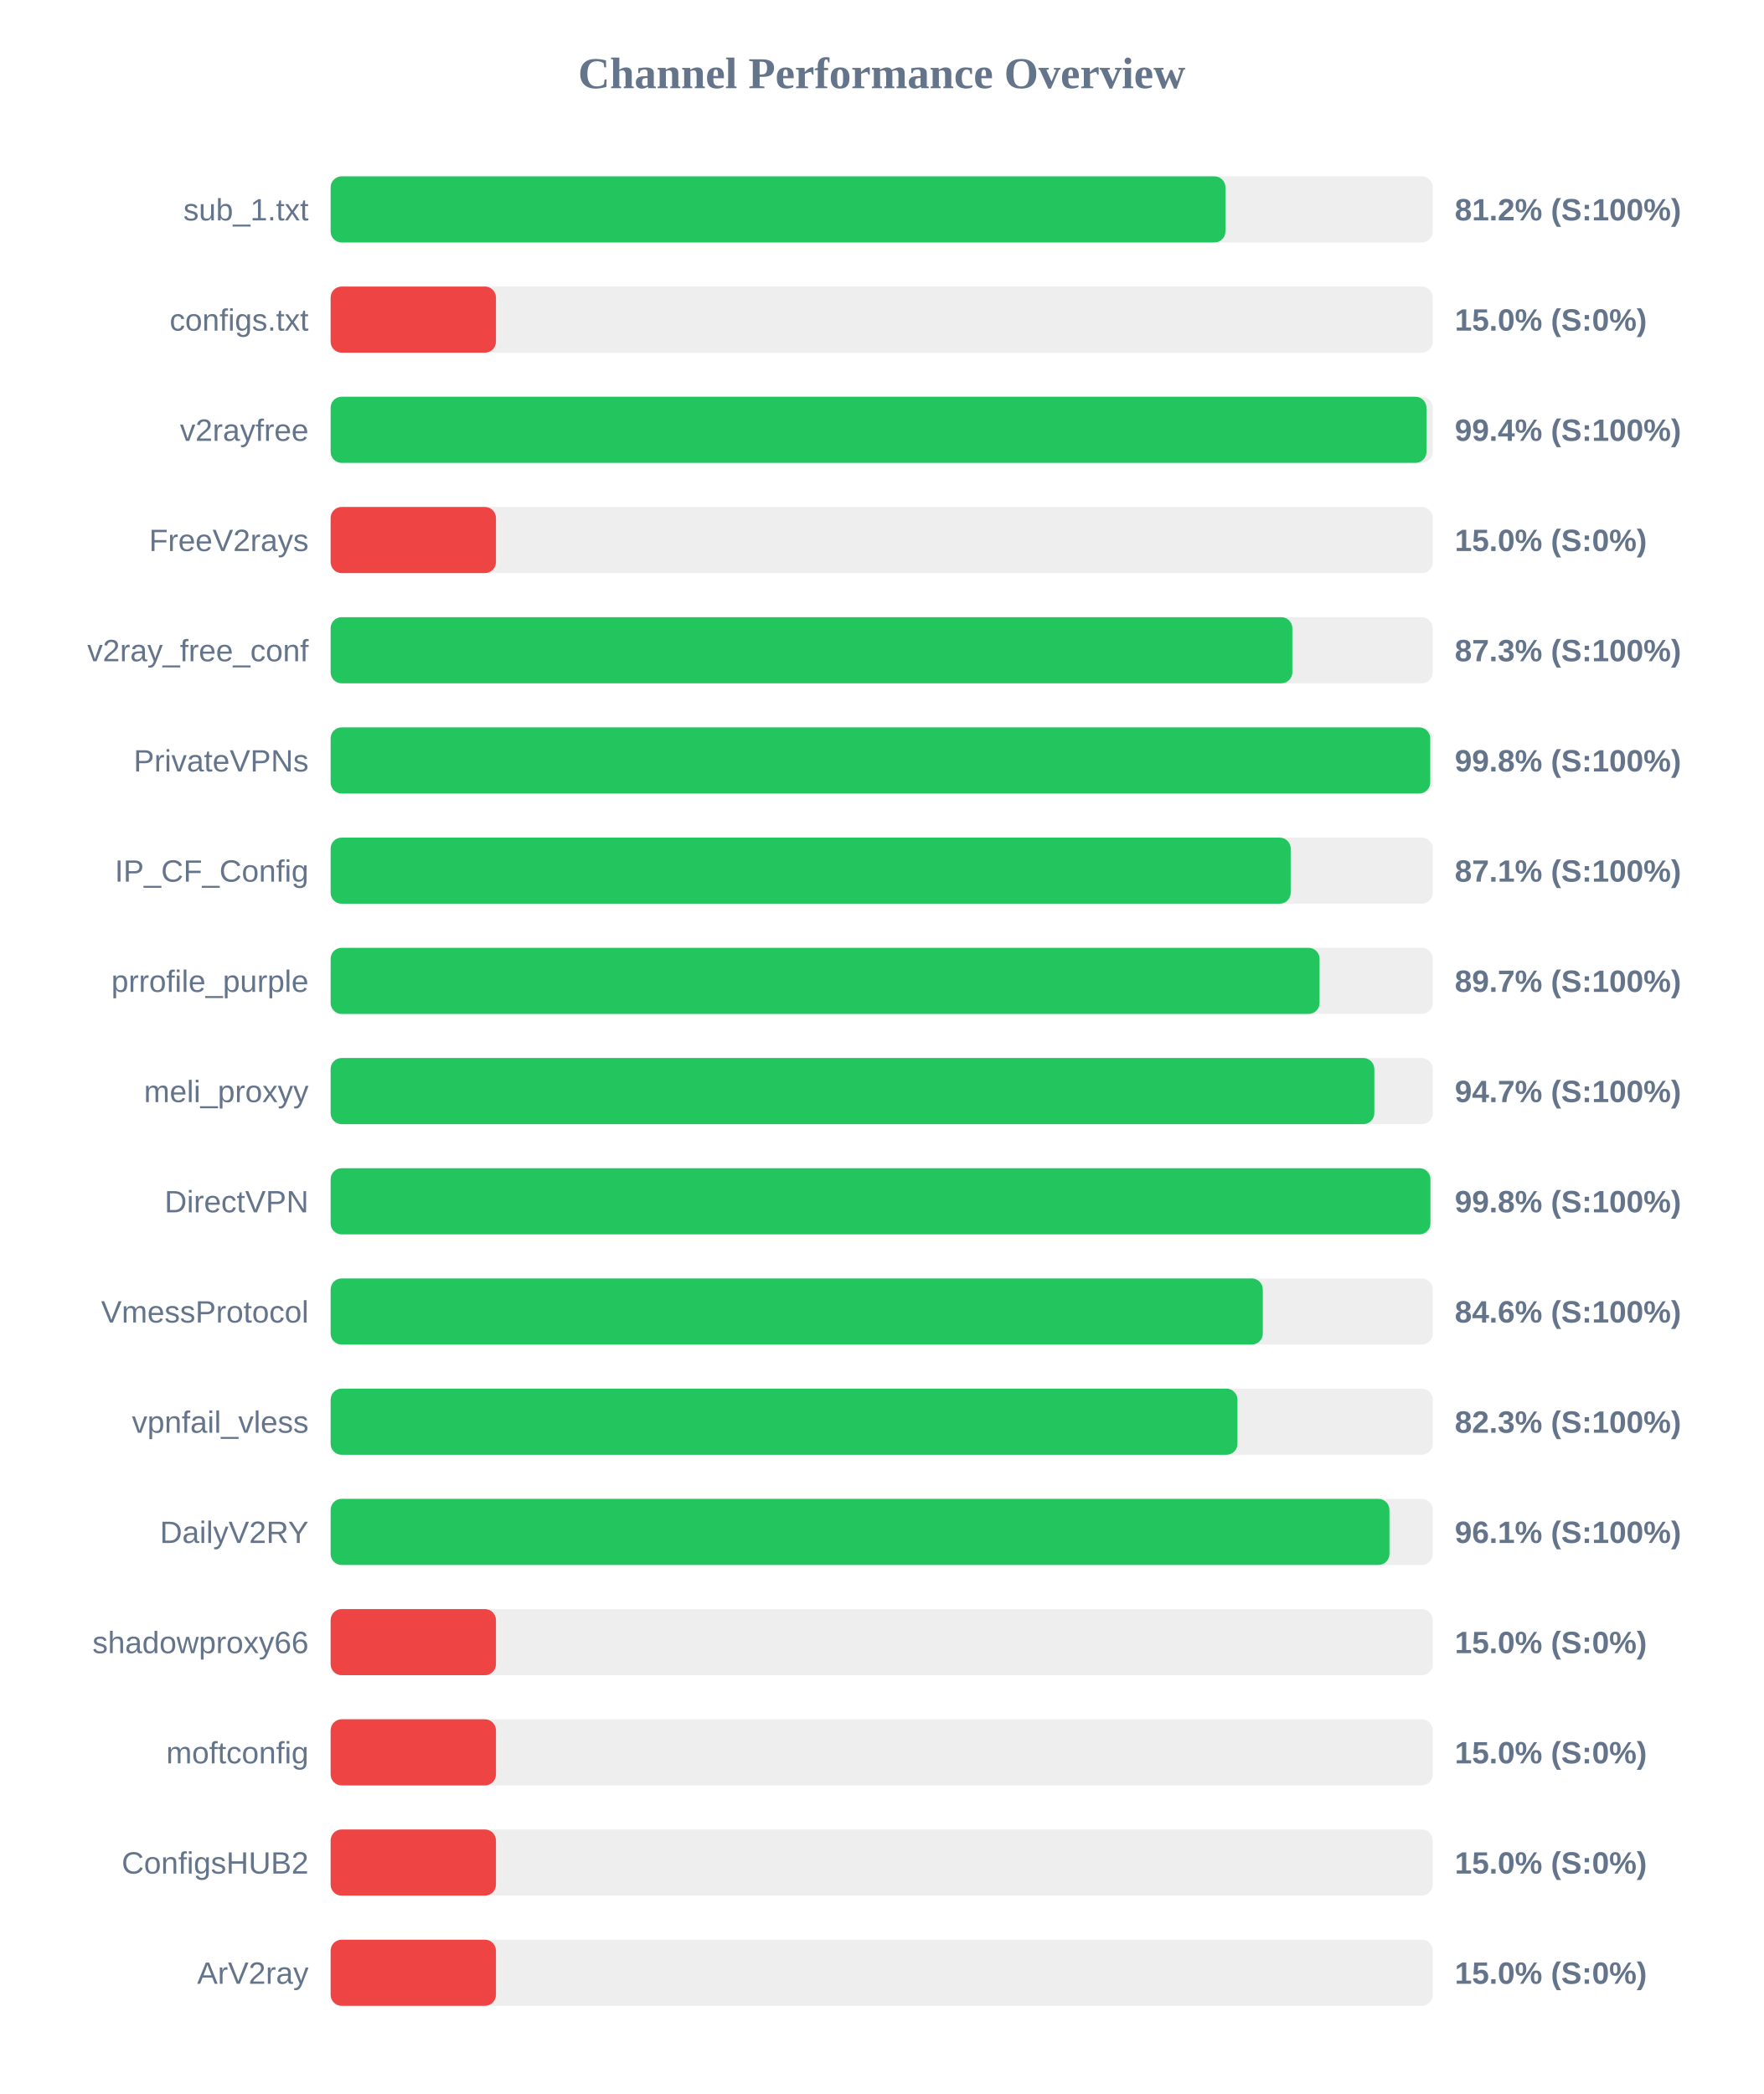
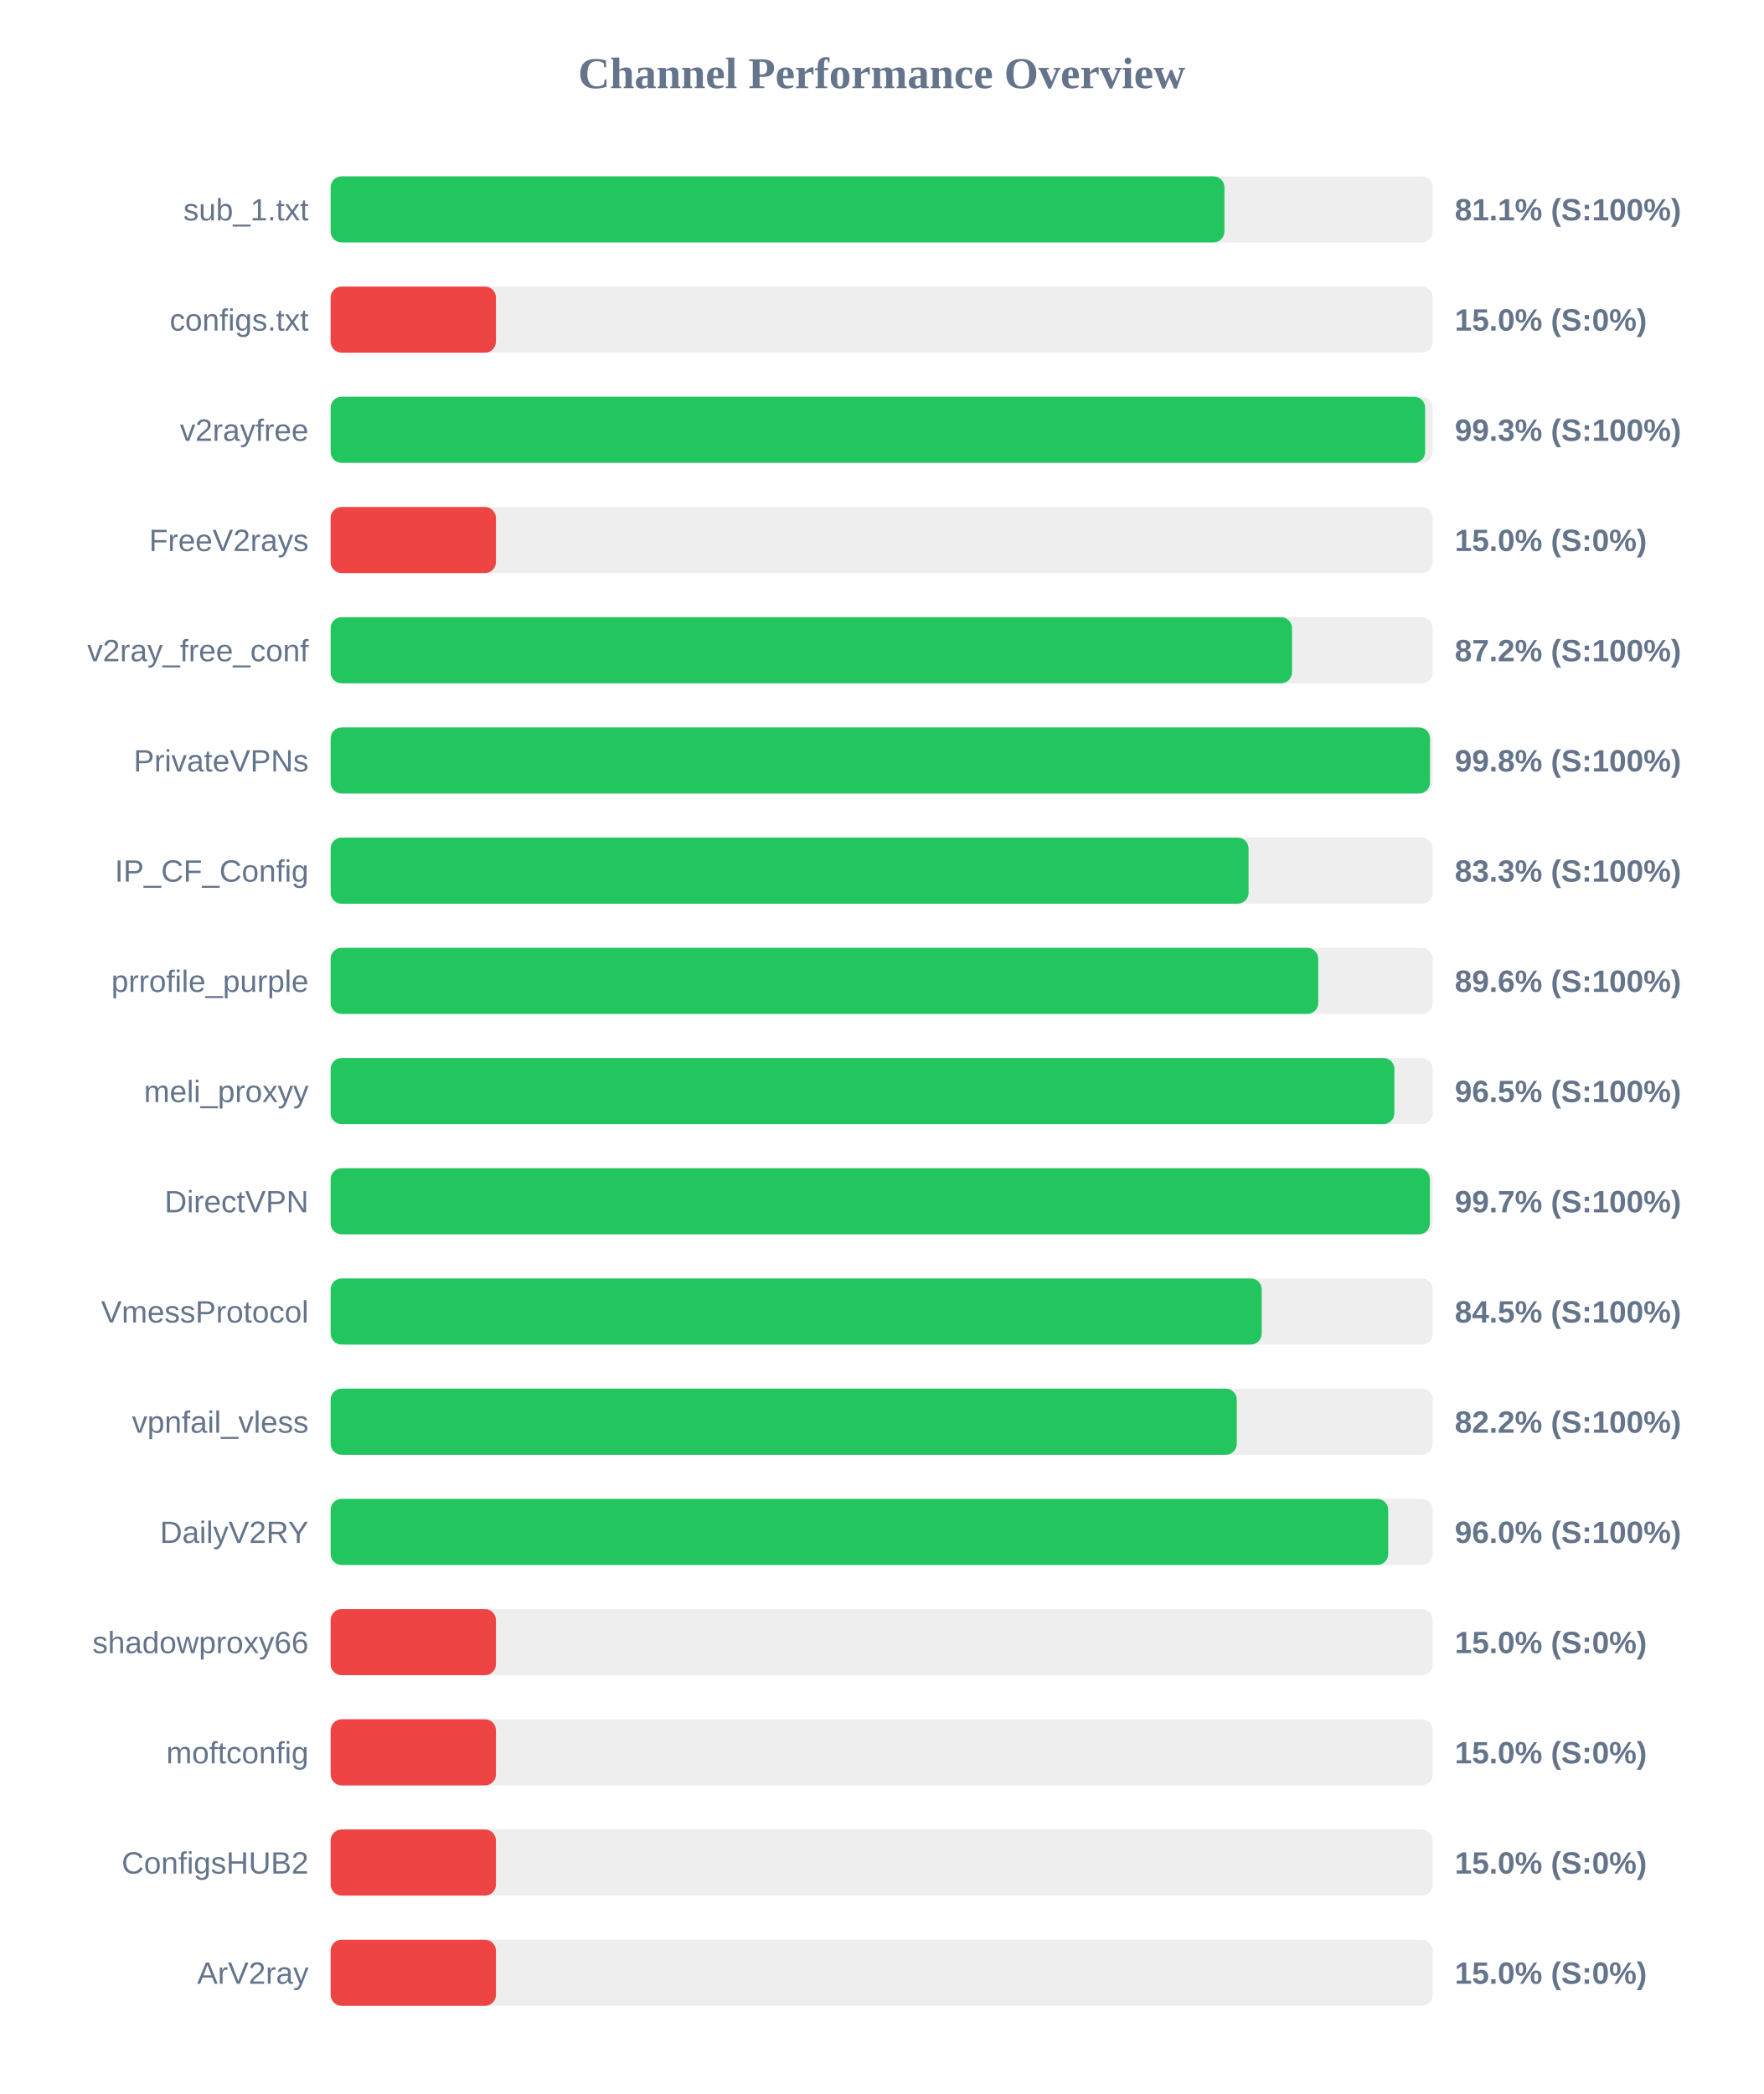
<svg xmlns="http://www.w3.org/2000/svg" width="800" height="950" version="1.1">
  <style>
        .row { font: 14px Arial; fill: #64748b; }
        .score { font: bold 14px Arial; fill: #64748b; }
    </style>
  <text x="400" y="40" text-anchor="middle" font-size="20px" font-weight="bold" fill="#64748b">Channel Performance Overview</text>
  <rect x="150" y="80" width="500" height="30" fill="#eee" rx="5" />
-   <rect x="150" y="80" width="405.95" height="30" fill="#22c55e" rx="5" />
+   <rect x="150" y="80" width="405.5" height="30" fill="#22c55e" rx="5" />
  <text x="140" y="100" text-anchor="end" class="row">sub_1.txt</text>
-   <text x="660" y="100" text-anchor="start" class="score">81.2% (S:100%)</text>
+   <text x="660" y="100" text-anchor="start" class="score">81.1% (S:100%)</text>
  <rect x="150" y="130" width="500" height="30" fill="#eee" rx="5" />
  <rect x="150" y="130" width="75.0" height="30" fill="#ef4444" rx="5" />
  <text x="140" y="150" text-anchor="end" class="row">configs.txt</text>
  <text x="660" y="150" text-anchor="start" class="score">15.0% (S:0%)</text>
  <rect x="150" y="180" width="500" height="30" fill="#eee" rx="5" />
-   <rect x="150" y="180" width="497.15" height="30" fill="#22c55e" rx="5" />
+   <rect x="150" y="180" width="496.55" height="30" fill="#22c55e" rx="5" />
  <text x="140" y="200" text-anchor="end" class="row">v2rayfree</text>
-   <text x="660" y="200" text-anchor="start" class="score">99.4% (S:100%)</text>
+   <text x="660" y="200" text-anchor="start" class="score">99.3% (S:100%)</text>
  <rect x="150" y="230" width="500" height="30" fill="#eee" rx="5" />
  <rect x="150" y="230" width="75.0" height="30" fill="#ef4444" rx="5" />
  <text x="140" y="250" text-anchor="end" class="row">FreeV2rays</text>
  <text x="660" y="250" text-anchor="start" class="score">15.0% (S:0%)</text>
  <rect x="150" y="280" width="500" height="30" fill="#eee" rx="5" />
-   <rect x="150" y="280" width="436.3" height="30" fill="#22c55e" rx="5" />
+   <rect x="150" y="280" width="436.15" height="30" fill="#22c55e" rx="5" />
  <text x="140" y="300" text-anchor="end" class="row">v2ray_free_conf</text>
-   <text x="660" y="300" text-anchor="start" class="score">87.3% (S:100%)</text>
+   <text x="660" y="300" text-anchor="start" class="score">87.2% (S:100%)</text>
  <rect x="150" y="330" width="500" height="30" fill="#eee" rx="5" />
-   <rect x="150" y="330" width="498.85" height="30" fill="#22c55e" rx="5" />
+   <rect x="150" y="330" width="498.75" height="30" fill="#22c55e" rx="5" />
  <text x="140" y="350" text-anchor="end" class="row">PrivateVPNs</text>
  <text x="660" y="350" text-anchor="start" class="score">99.8% (S:100%)</text>
  <rect x="150" y="380" width="500" height="30" fill="#eee" rx="5" />
-   <rect x="150" y="380" width="435.55" height="30" fill="#22c55e" rx="5" />
+   <rect x="150" y="380" width="416.45" height="30" fill="#22c55e" rx="5" />
  <text x="140" y="400" text-anchor="end" class="row">IP_CF_Config</text>
-   <text x="660" y="400" text-anchor="start" class="score">87.1% (S:100%)</text>
+   <text x="660" y="400" text-anchor="start" class="score">83.3% (S:100%)</text>
  <rect x="150" y="430" width="500" height="30" fill="#eee" rx="5" />
-   <rect x="150" y="430" width="448.65" height="30" fill="#22c55e" rx="5" />
+   <rect x="150" y="430" width="448.05" height="30" fill="#22c55e" rx="5" />
  <text x="140" y="450" text-anchor="end" class="row">prrofile_purple</text>
-   <text x="660" y="450" text-anchor="start" class="score">89.7% (S:100%)</text>
+   <text x="660" y="450" text-anchor="start" class="score">89.6% (S:100%)</text>
  <rect x="150" y="480" width="500" height="30" fill="#eee" rx="5" />
-   <rect x="150" y="480" width="473.5" height="30" fill="#22c55e" rx="5" />
+   <rect x="150" y="480" width="482.6" height="30" fill="#22c55e" rx="5" />
  <text x="140" y="500" text-anchor="end" class="row">meli_proxyy</text>
-   <text x="660" y="500" text-anchor="start" class="score">94.7% (S:100%)</text>
+   <text x="660" y="500" text-anchor="start" class="score">96.5% (S:100%)</text>
  <rect x="150" y="530" width="500" height="30" fill="#eee" rx="5" />
-   <rect x="150" y="530" width="498.95" height="30" fill="#22c55e" rx="5" />
+   <rect x="150" y="530" width="498.7" height="30" fill="#22c55e" rx="5" />
  <text x="140" y="550" text-anchor="end" class="row">DirectVPN</text>
-   <text x="660" y="550" text-anchor="start" class="score">99.8% (S:100%)</text>
+   <text x="660" y="550" text-anchor="start" class="score">99.7% (S:100%)</text>
  <rect x="150" y="580" width="500" height="30" fill="#eee" rx="5" />
-   <rect x="150" y="580" width="422.9" height="30" fill="#22c55e" rx="5" />
+   <rect x="150" y="580" width="422.4" height="30" fill="#22c55e" rx="5" />
  <text x="140" y="600" text-anchor="end" class="row">VmessProtocol</text>
-   <text x="660" y="600" text-anchor="start" class="score">84.6% (S:100%)</text>
+   <text x="660" y="600" text-anchor="start" class="score">84.5% (S:100%)</text>
  <rect x="150" y="630" width="500" height="30" fill="#eee" rx="5" />
-   <rect x="150" y="630" width="411.4" height="30" fill="#22c55e" rx="5" />
+   <rect x="150" y="630" width="411.1" height="30" fill="#22c55e" rx="5" />
  <text x="140" y="650" text-anchor="end" class="row">vpnfail_vless</text>
-   <text x="660" y="650" text-anchor="start" class="score">82.3% (S:100%)</text>
+   <text x="660" y="650" text-anchor="start" class="score">82.2% (S:100%)</text>
  <rect x="150" y="680" width="500" height="30" fill="#eee" rx="5" />
-   <rect x="150" y="680" width="480.35" height="30" fill="#22c55e" rx="5" />
+   <rect x="150" y="680" width="479.8" height="30" fill="#22c55e" rx="5" />
  <text x="140" y="700" text-anchor="end" class="row">DailyV2RY</text>
-   <text x="660" y="700" text-anchor="start" class="score">96.1% (S:100%)</text>
+   <text x="660" y="700" text-anchor="start" class="score">96.0% (S:100%)</text>
  <rect x="150" y="730" width="500" height="30" fill="#eee" rx="5" />
  <rect x="150" y="730" width="75.0" height="30" fill="#ef4444" rx="5" />
  <text x="140" y="750" text-anchor="end" class="row">shadowproxy66</text>
  <text x="660" y="750" text-anchor="start" class="score">15.0% (S:0%)</text>
  <rect x="150" y="780" width="500" height="30" fill="#eee" rx="5" />
  <rect x="150" y="780" width="75.0" height="30" fill="#ef4444" rx="5" />
  <text x="140" y="800" text-anchor="end" class="row">moftconfig</text>
  <text x="660" y="800" text-anchor="start" class="score">15.0% (S:0%)</text>
  <rect x="150" y="830" width="500" height="30" fill="#eee" rx="5" />
  <rect x="150" y="830" width="75.0" height="30" fill="#ef4444" rx="5" />
  <text x="140" y="850" text-anchor="end" class="row">ConfigsHUB2</text>
  <text x="660" y="850" text-anchor="start" class="score">15.0% (S:0%)</text>
  <rect x="150" y="880" width="500" height="30" fill="#eee" rx="5" />
  <rect x="150" y="880" width="75.0" height="30" fill="#ef4444" rx="5" />
  <text x="140" y="900" text-anchor="end" class="row">ArV2ray</text>
  <text x="660" y="900" text-anchor="start" class="score">15.0% (S:0%)</text>
</svg>
